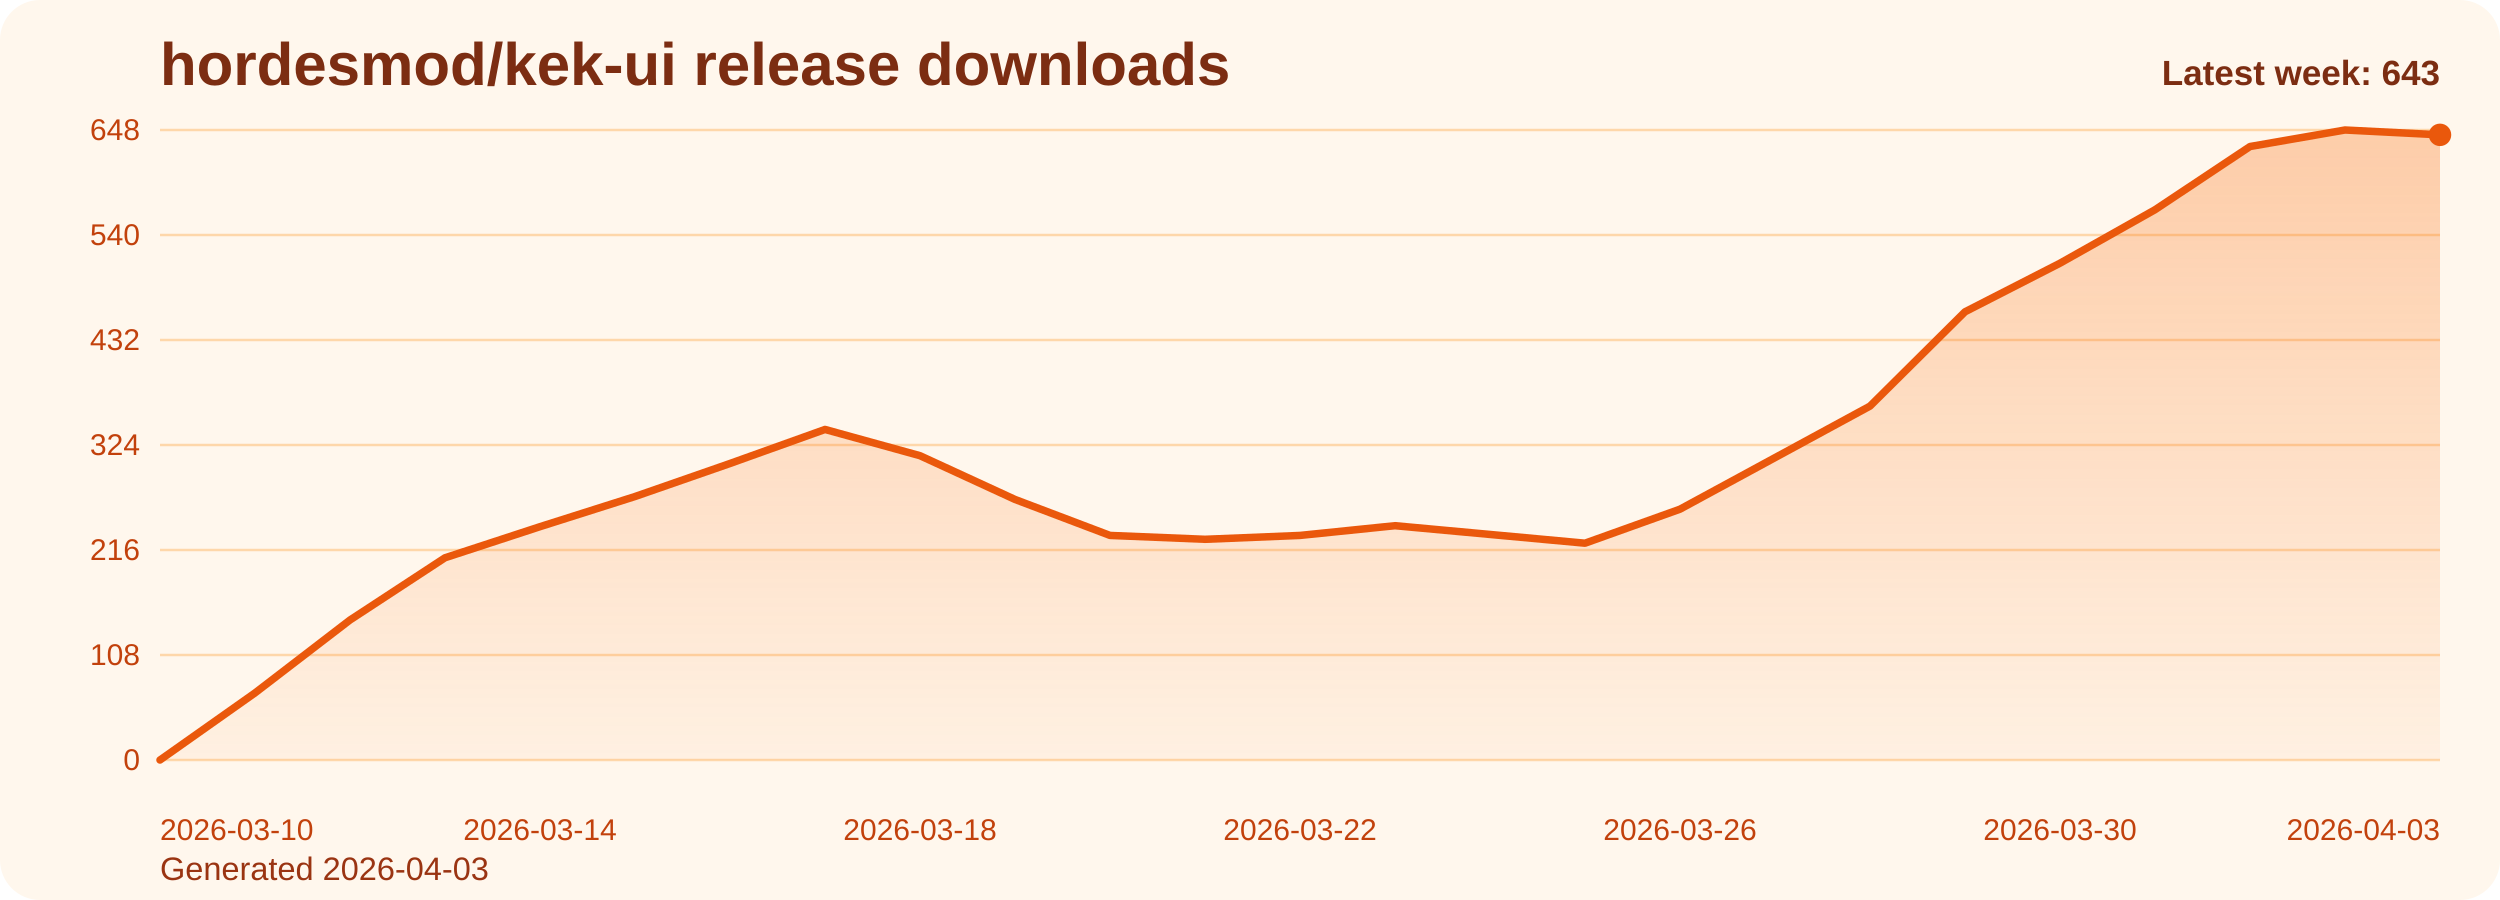
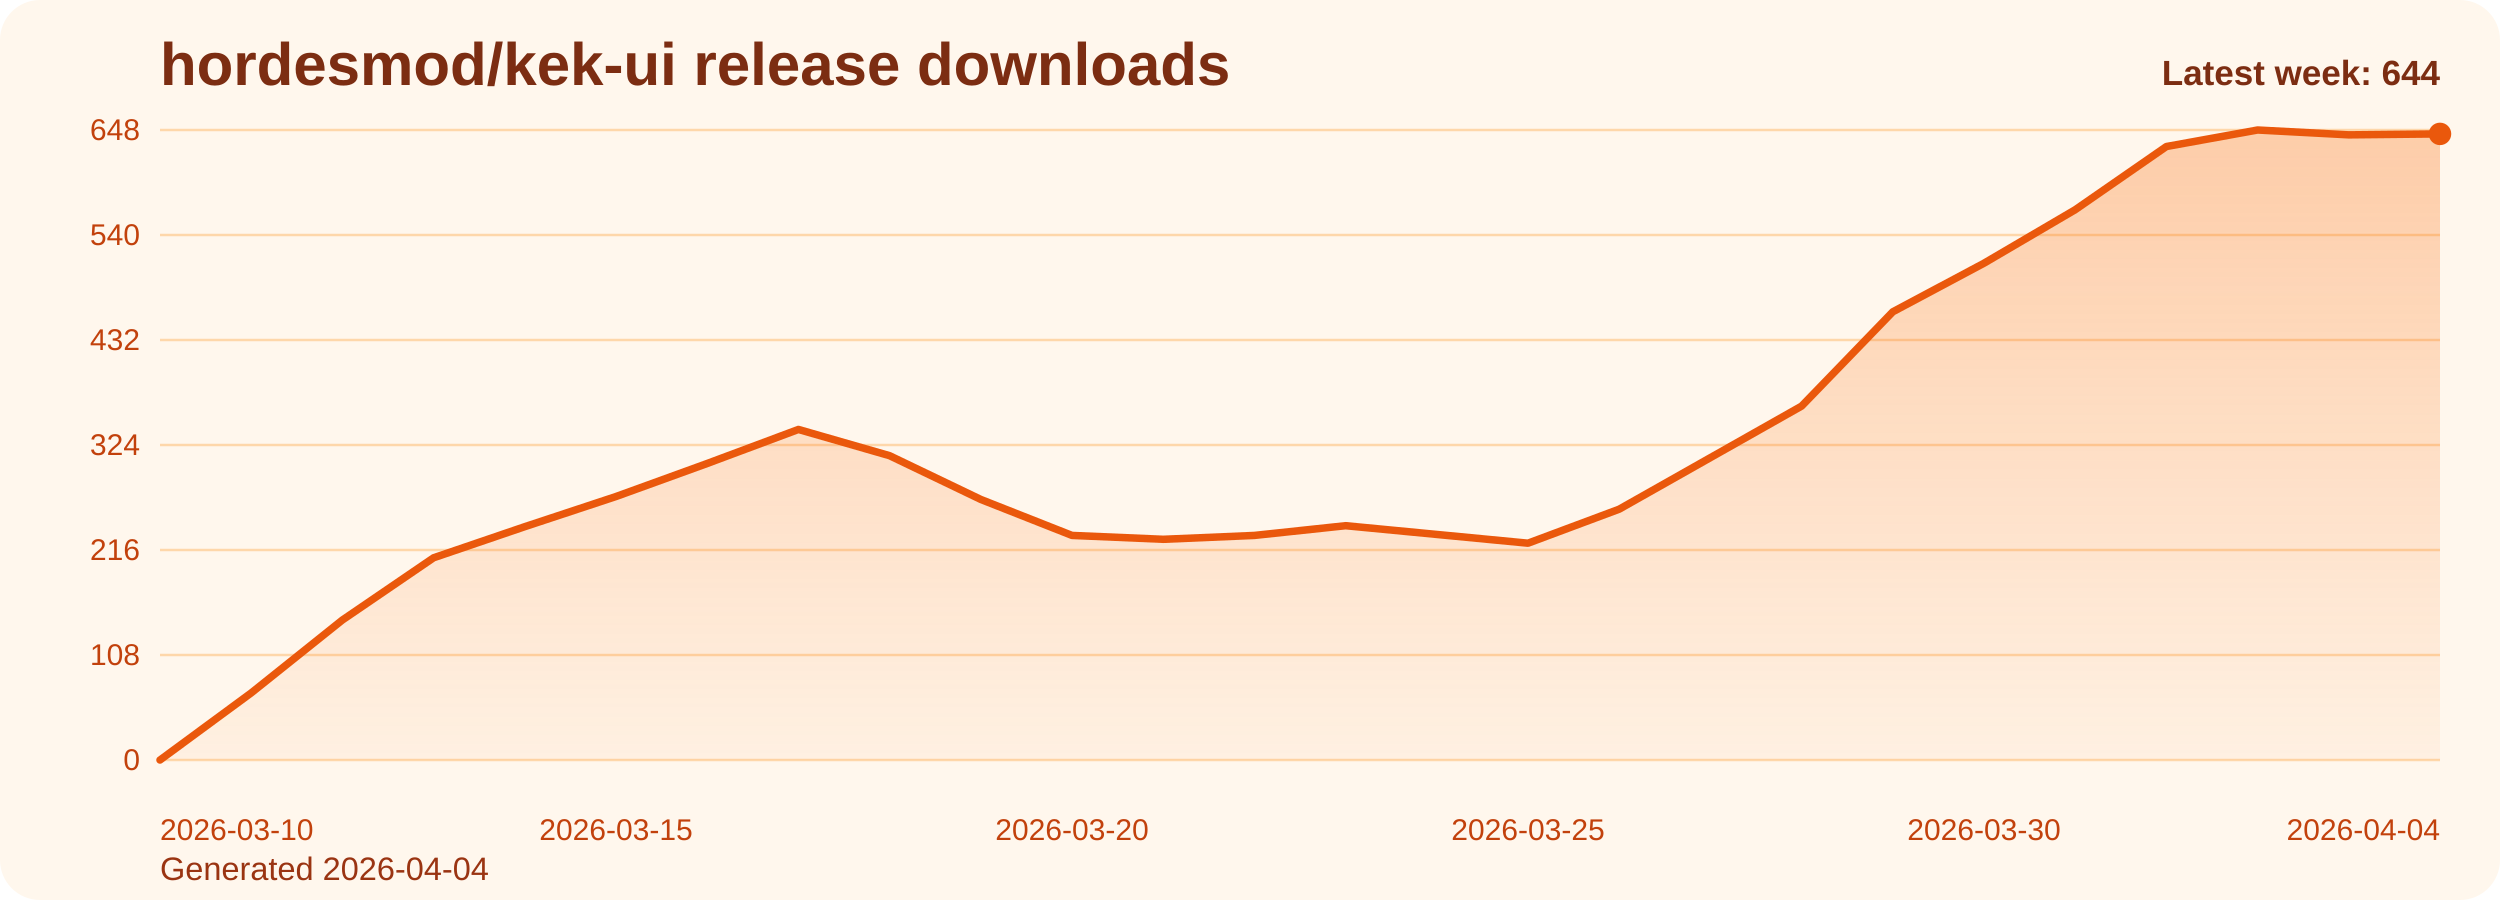
<svg xmlns="http://www.w3.org/2000/svg" viewBox="0 0 1000 360" role="img" aria-label="hordesmod/kek-ui release downloads chart">
  <defs>
    <linearGradient id="fill-weekly-orange" x1="0" y1="0" x2="0" y2="1">
      <stop offset="0%" stop-color="#f97316" stop-opacity="0.32" />
      <stop offset="100%" stop-color="#f97316" stop-opacity="0.05" />
    </linearGradient>
    <style>
      .bg { fill: #fff7ed; }
      .title { font: 700 24px Arial, sans-serif; fill: #7c2d12; }
      .sub { font: 400 13px Arial, sans-serif; fill: #9a3412; }
      .grid { stroke: #fed7aa; stroke-width: 1; }
      .axis { font: 400 12px Arial, sans-serif; fill: #c2410c; }
      .line { fill: none; stroke: #ea580c; stroke-width: 3; stroke-linecap: round; stroke-linejoin: round; }
      .dot { fill: #ea580c; }
      .value { font: 600 11px Arial, sans-serif; fill: #9a3412; }
      .latest { font: 700 14px Arial, sans-serif; fill: #7c2d12; }
    </style>
  </defs>
  <rect class="bg" x="0" y="0" width="1000" height="360" rx="16" />
  <text class="title" x="64" y="34">hordesmod/kek-ui release downloads</text>
-   <text class="sub" x="64" y="352">Generated 2026-04-03</text>
+   <text class="sub" x="64" y="352">Generated 2026-04-04</text>
  <line x1="64" y1="52.00" x2="976" y2="52.00" class="grid" />
  <text x="56" y="56.00" text-anchor="end" class="axis">648</text>
  <line x1="64" y1="94.00" x2="976" y2="94.00" class="grid" />
  <text x="56" y="98.00" text-anchor="end" class="axis">540</text>
  <line x1="64" y1="136.00" x2="976" y2="136.00" class="grid" />
  <text x="56" y="140.00" text-anchor="end" class="axis">432</text>
  <line x1="64" y1="178.00" x2="976" y2="178.00" class="grid" />
  <text x="56" y="182.00" text-anchor="end" class="axis">324</text>
  <line x1="64" y1="220.00" x2="976" y2="220.00" class="grid" />
  <text x="56" y="224.00" text-anchor="end" class="axis">216</text>
  <line x1="64" y1="262.00" x2="976" y2="262.00" class="grid" />
  <text x="56" y="266.00" text-anchor="end" class="axis">108</text>
  <line x1="64" y1="304.00" x2="976" y2="304.00" class="grid" />
  <text x="56" y="308.00" text-anchor="end" class="axis">0</text>
-   <path d="M 64.00 304 L 64.00 304.00 L 102.00 277.17 L 140.00 248.00 L 178.00 223.11 L 216.00 210.67 L 254.00 198.61 L 292.00 185.39 L 330.00 171.78 L 368.00 182.28 L 406.00 199.78 L 444.00 214.17 L 482.00 215.72 L 520.00 214.17 L 558.00 210.28 L 596.00 213.78 L 634.00 217.28 L 672.00 203.67 L 710.00 183.06 L 748.00 162.44 L 786.00 124.72 L 824.00 105.28 L 862.00 83.89 L 900.00 58.61 L 938.00 52.00 L 976.00 53.94 L 976.00 304 Z" fill="url(#fill-weekly-orange)" />
-   <polyline class="line" points="64.00,304.00 102.00,277.17 140.00,248.00 178.00,223.11 216.00,210.67 254.00,198.61 292.00,185.39 330.00,171.78 368.00,182.28 406.00,199.78 444.00,214.17 482.00,215.72 520.00,214.17 558.00,210.28 596.00,213.78 634.00,217.28 672.00,203.67 710.00,183.06 748.00,162.44 786.00,124.72 824.00,105.28 862.00,83.89 900.00,58.61 938.00,52.00 976.00,53.94" />
-   <circle class="dot" cx="976.00" cy="53.94" r="4.5" />
+   <path d="M 64.00 304 L 64.00 304.00 L 100.48 277.17 L 136.96 248.00 L 173.44 223.11 L 209.92 210.67 L 246.40 198.61 L 282.88 185.39 L 319.36 171.78 L 355.84 182.28 L 392.32 199.78 L 428.80 214.17 L 465.28 215.72 L 501.76 214.17 L 538.24 210.28 L 574.72 213.78 L 611.20 217.28 L 647.68 203.67 L 684.16 183.06 L 720.64 162.44 L 757.12 124.72 L 793.60 105.28 L 830.08 83.89 L 866.56 58.61 L 903.04 52.00 L 939.52 53.94 L 976.00 53.56 L 976.00 304 Z" fill="url(#fill-weekly-orange)" />
+   <polyline class="line" points="64.00,304.00 100.48,277.17 136.96,248.00 173.44,223.11 209.92,210.67 246.40,198.61 282.88,185.39 319.36,171.78 355.84,182.28 392.32,199.78 428.80,214.17 465.28,215.72 501.76,214.17 538.24,210.28 574.72,213.78 611.20,217.28 647.68,203.67 684.16,183.06 720.64,162.44 757.12,124.72 793.60,105.28 830.08,83.89 866.56,58.61 903.04,52.00 939.52,53.94 976.00,53.56" />
+   <circle class="dot" cx="976.00" cy="53.56" r="4.5" />
  <text class="axis" x="64.00" y="336" text-anchor="start">2026-03-10</text>
-   <text class="axis" x="216.00" y="336" text-anchor="middle">2026-03-14</text>
-   <text class="axis" x="368.00" y="336" text-anchor="middle">2026-03-18</text>
-   <text class="axis" x="520.00" y="336" text-anchor="middle">2026-03-22</text>
-   <text class="axis" x="672.00" y="336" text-anchor="middle">2026-03-26</text>
-   <text class="axis" x="824.00" y="336" text-anchor="middle">2026-03-30</text>
-   <text class="axis" x="976.00" y="336" text-anchor="end">2026-04-03</text>
-   <text class="latest" x="976" y="34" text-anchor="end">Latest week: 643</text>
+   <text class="axis" x="246.40" y="336" text-anchor="middle">2026-03-15</text>
+   <text class="axis" x="428.80" y="336" text-anchor="middle">2026-03-20</text>
+   <text class="axis" x="611.20" y="336" text-anchor="middle">2026-03-25</text>
+   <text class="axis" x="793.60" y="336" text-anchor="middle">2026-03-30</text>
+   <text class="axis" x="976.00" y="336" text-anchor="end">2026-04-04</text>
+   <text class="latest" x="976" y="34" text-anchor="end">Latest week: 644</text>
</svg>
